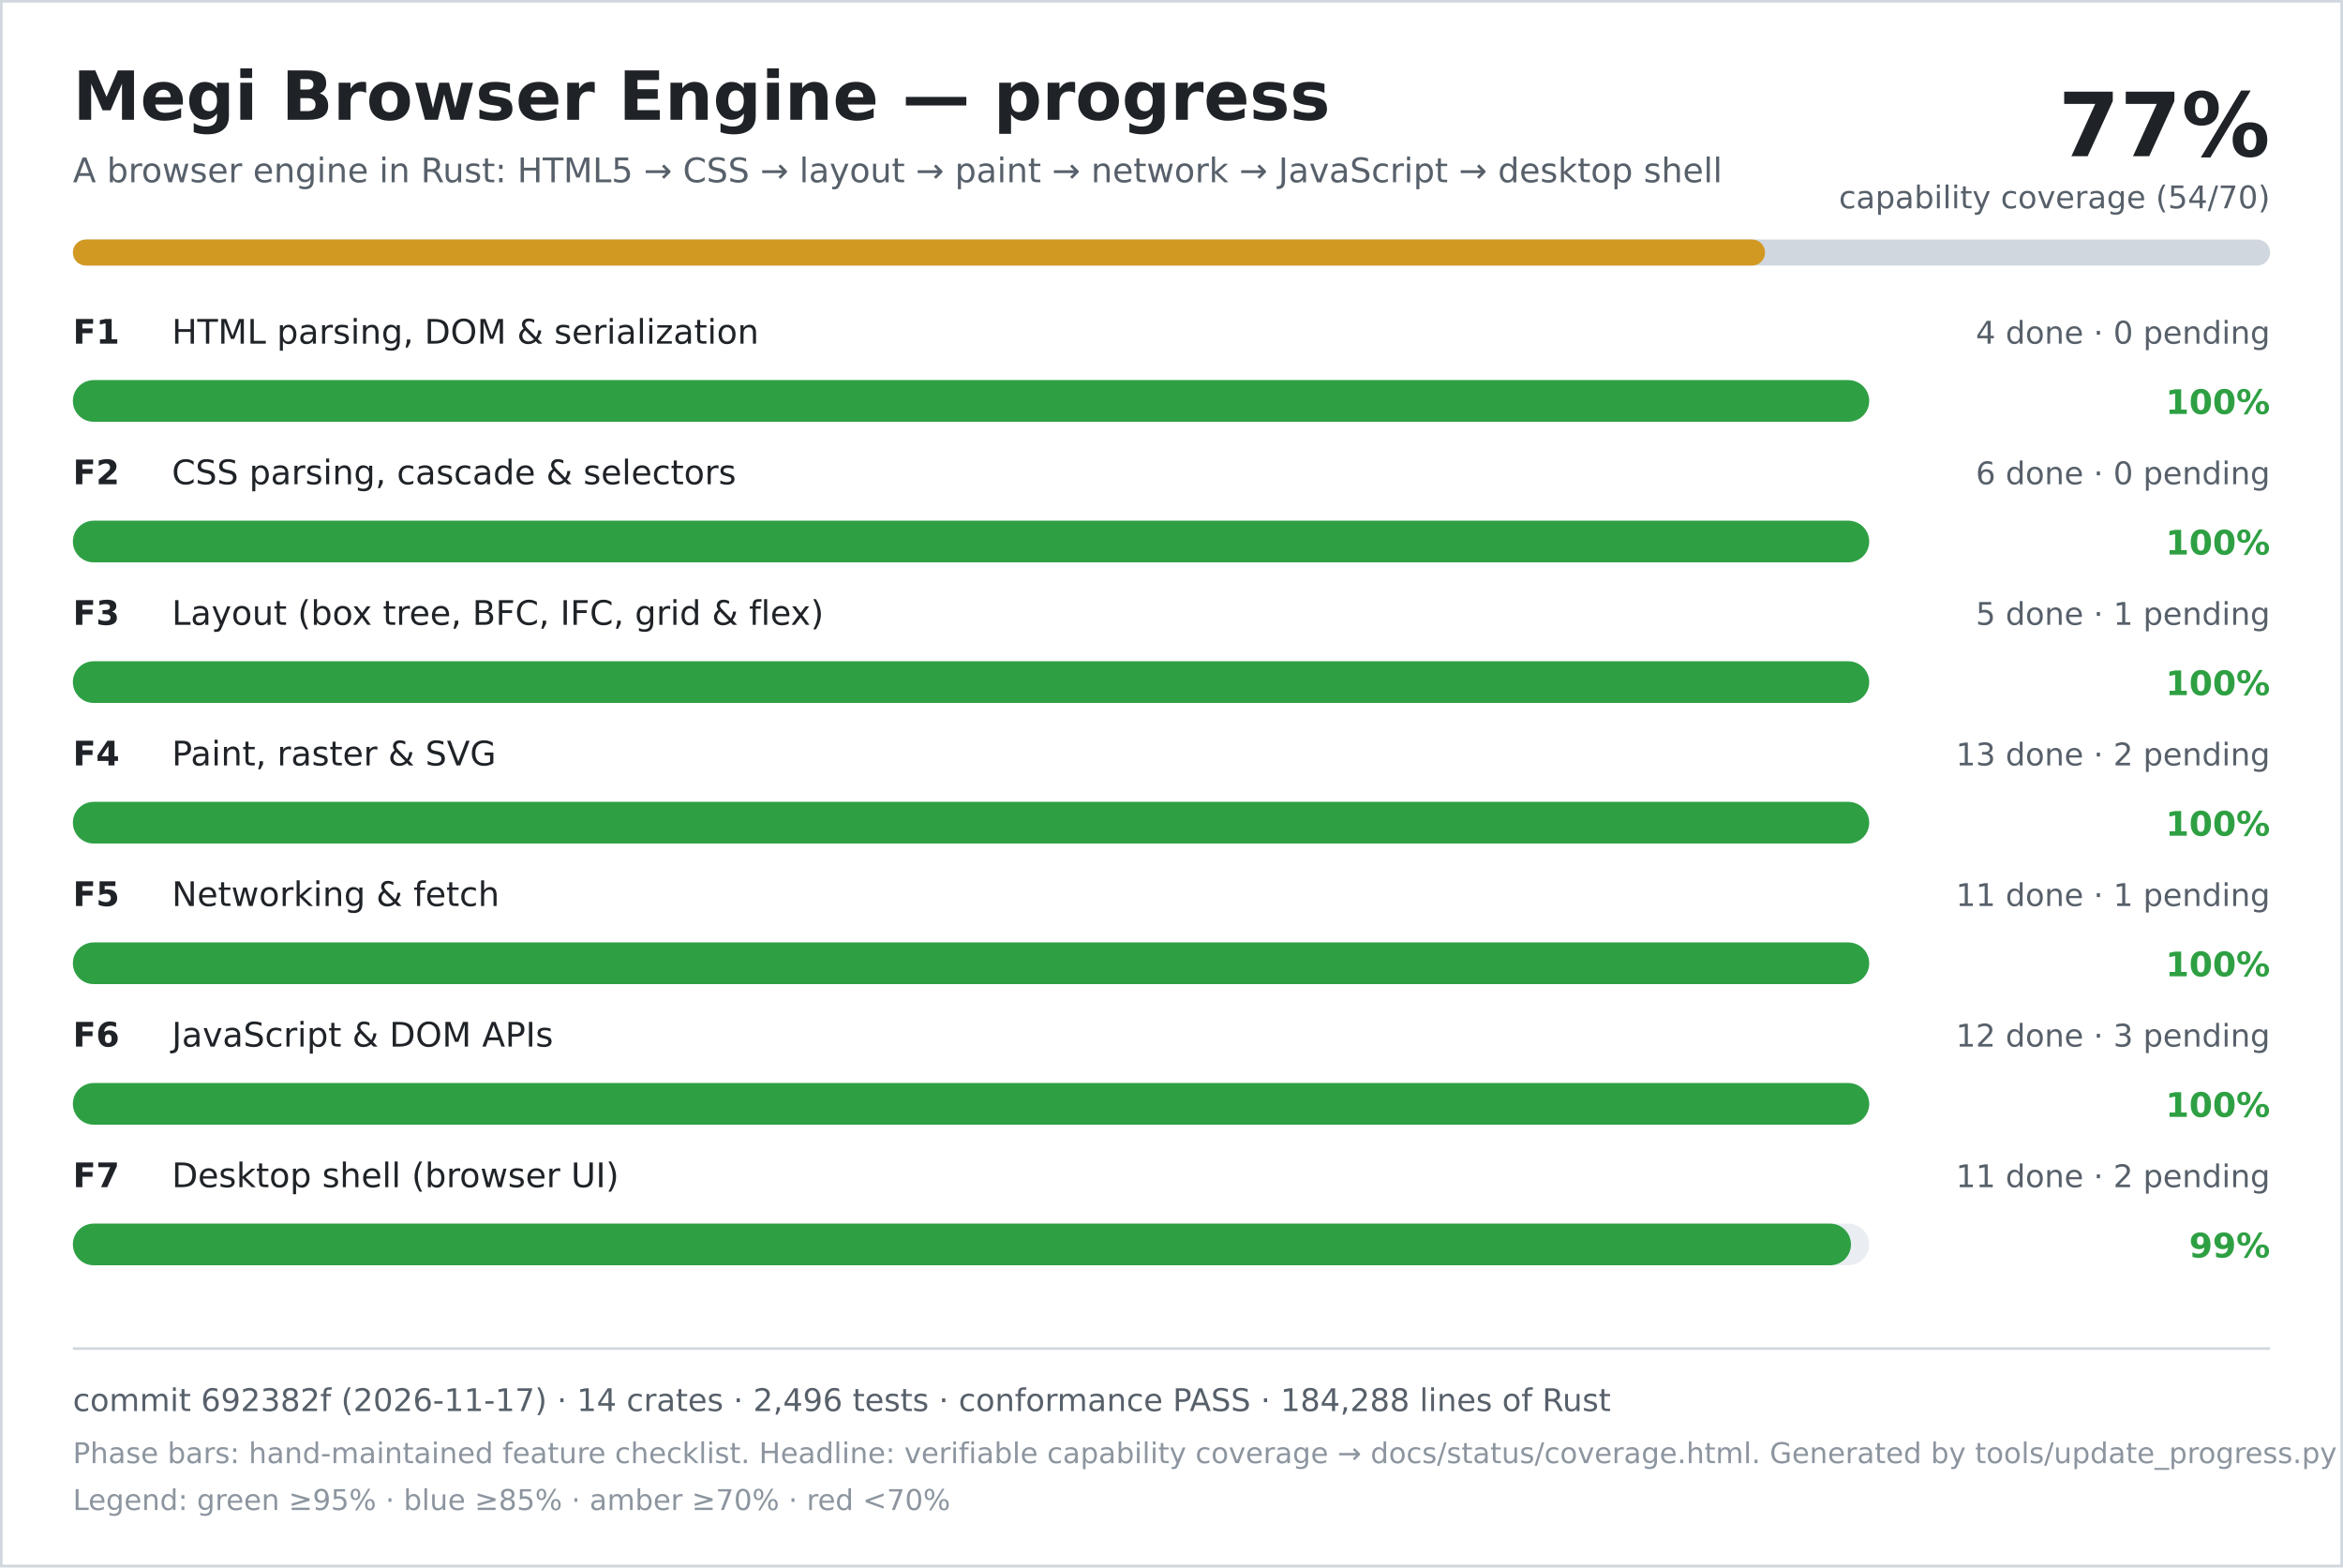
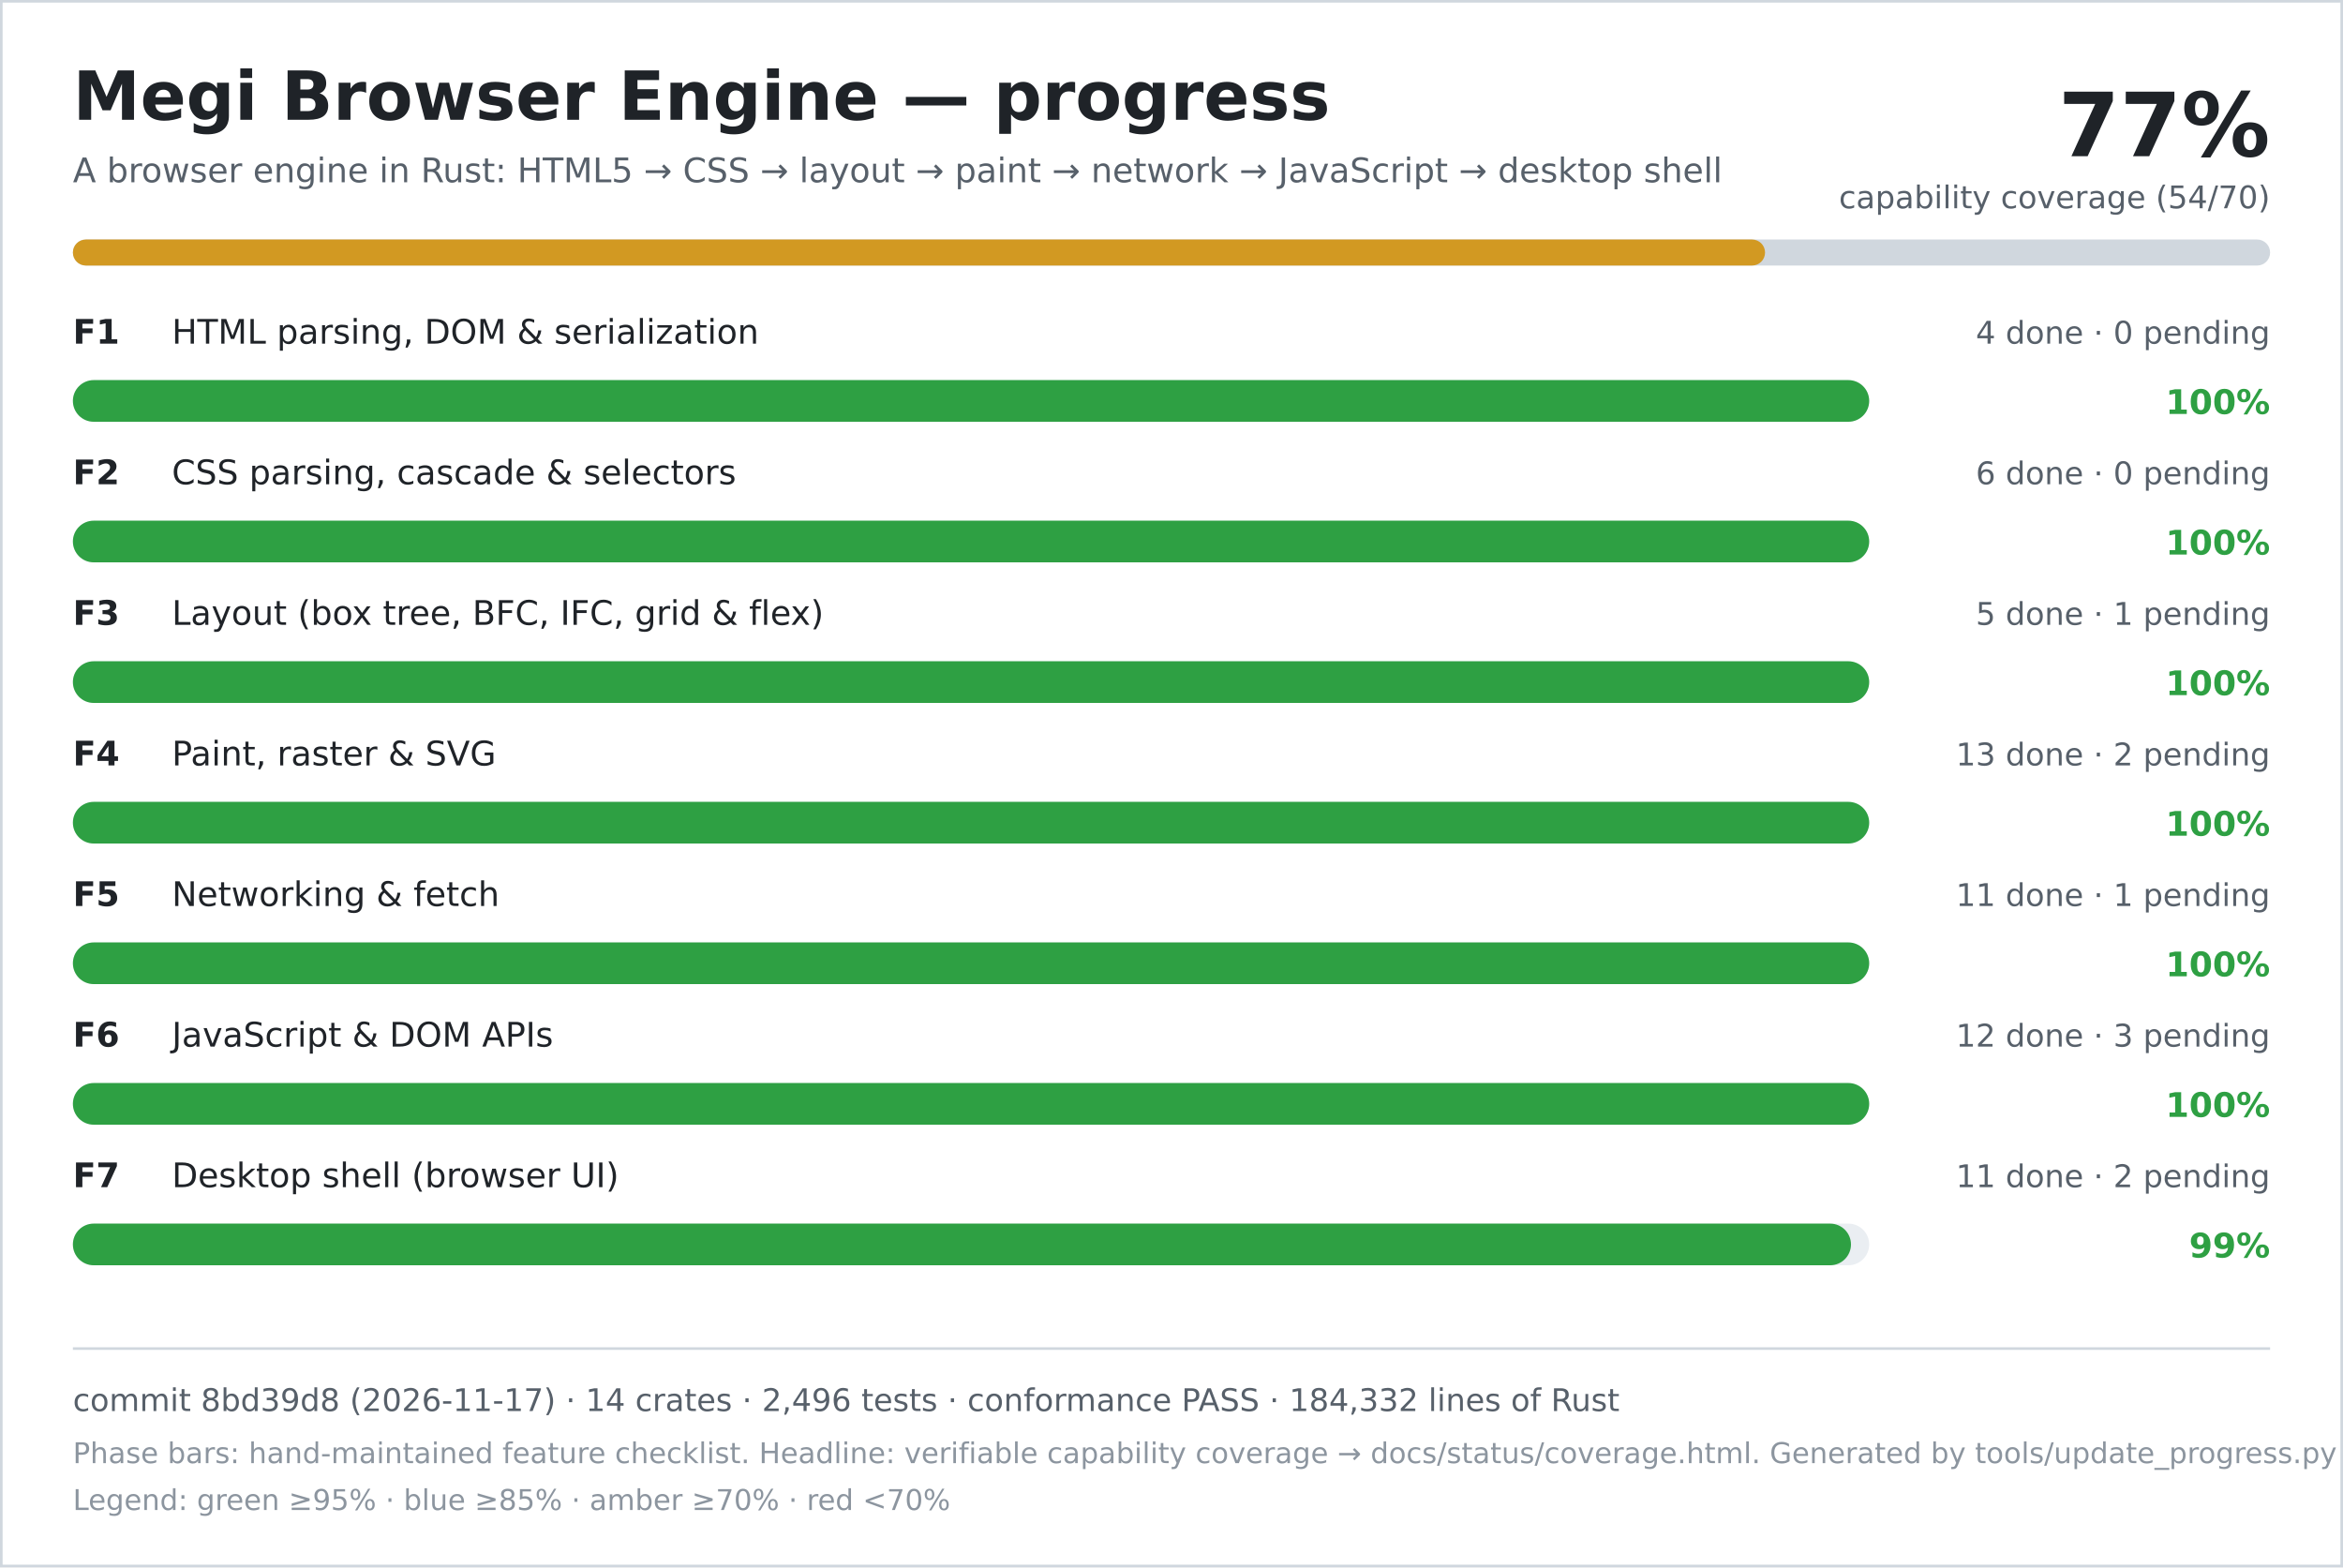
<svg xmlns="http://www.w3.org/2000/svg" width="900" height="602" viewBox="0 0 900 602" role="img" aria-labelledby="title desc">
  <rect width="900" height="602" fill="#ffffff" />
  <rect x="0.5" y="0.5" width="899" height="601" fill="none" stroke="#d0d7de" />
  <text x="28" y="46" font-family="DejaVu Sans, Verdana, sans-serif" font-size="26" font-weight="700" fill="#1f2328">Megi Browser Engine — progress</text>
  <text x="28" y="70" font-family="DejaVu Sans, Verdana, sans-serif" font-size="13" fill="#57606a">A browser engine in Rust: HTML5 → CSS → layout → paint → network → JavaScript → desktop shell</text>
  <text x="872" y="60" text-anchor="end" font-family="DejaVu Sans, Verdana, sans-serif" font-size="34" font-weight="700" fill="#1f2328">77%</text>
  <text x="872" y="80" text-anchor="end" font-family="DejaVu Sans, Verdana, sans-serif" font-size="12" fill="#57606a">capability coverage (54/70)</text>
  <rect x="28" y="92" width="844" height="10" rx="5" fill="#d0d7de" />
  <rect x="28" y="92" width="650" height="10" rx="5" fill="#d29922" />
  <text x="28" y="132" font-family="DejaVu Sans, Verdana, sans-serif" font-size="13" font-weight="700" fill="#1f2328">F1</text>
  <text x="66" y="132" font-family="DejaVu Sans, Verdana, sans-serif" font-size="13" fill="#1f2328">HTML parsing, DOM &amp; serialization</text>
  <text x="872" y="132" text-anchor="end" font-family="DejaVu Sans, Verdana, sans-serif" font-size="12" fill="#57606a">4 done · 0 pending</text>
  <rect x="28" y="146" width="690" height="16" rx="8" fill="#eaeef2" />
  <rect x="28" y="146" width="690" height="16" rx="8" fill="#2ea043" />
  <text x="872" y="159" text-anchor="end" font-family="DejaVu Sans, Verdana, sans-serif" font-size="13" font-weight="700" fill="#2ea043">100%</text>
  <text x="28" y="186" font-family="DejaVu Sans, Verdana, sans-serif" font-size="13" font-weight="700" fill="#1f2328">F2</text>
  <text x="66" y="186" font-family="DejaVu Sans, Verdana, sans-serif" font-size="13" fill="#1f2328">CSS parsing, cascade &amp; selectors</text>
  <text x="872" y="186" text-anchor="end" font-family="DejaVu Sans, Verdana, sans-serif" font-size="12" fill="#57606a">6 done · 0 pending</text>
  <rect x="28" y="200" width="690" height="16" rx="8" fill="#eaeef2" />
  <rect x="28" y="200" width="690" height="16" rx="8" fill="#2ea043" />
  <text x="872" y="213" text-anchor="end" font-family="DejaVu Sans, Verdana, sans-serif" font-size="13" font-weight="700" fill="#2ea043">100%</text>
  <text x="28" y="240" font-family="DejaVu Sans, Verdana, sans-serif" font-size="13" font-weight="700" fill="#1f2328">F3</text>
  <text x="66" y="240" font-family="DejaVu Sans, Verdana, sans-serif" font-size="13" fill="#1f2328">Layout (box tree, BFC, IFC, grid &amp; flex)</text>
  <text x="872" y="240" text-anchor="end" font-family="DejaVu Sans, Verdana, sans-serif" font-size="12" fill="#57606a">5 done · 1 pending</text>
  <rect x="28" y="254" width="690" height="16" rx="8" fill="#eaeef2" />
  <rect x="28" y="254" width="690" height="16" rx="8" fill="#2ea043" />
  <text x="872" y="267" text-anchor="end" font-family="DejaVu Sans, Verdana, sans-serif" font-size="13" font-weight="700" fill="#2ea043">100%</text>
  <text x="28" y="294" font-family="DejaVu Sans, Verdana, sans-serif" font-size="13" font-weight="700" fill="#1f2328">F4</text>
  <text x="66" y="294" font-family="DejaVu Sans, Verdana, sans-serif" font-size="13" fill="#1f2328">Paint, raster &amp; SVG</text>
  <text x="872" y="294" text-anchor="end" font-family="DejaVu Sans, Verdana, sans-serif" font-size="12" fill="#57606a">13 done · 2 pending</text>
  <rect x="28" y="308" width="690" height="16" rx="8" fill="#eaeef2" />
  <rect x="28" y="308" width="690" height="16" rx="8" fill="#2ea043" />
  <text x="872" y="321" text-anchor="end" font-family="DejaVu Sans, Verdana, sans-serif" font-size="13" font-weight="700" fill="#2ea043">100%</text>
  <text x="28" y="348" font-family="DejaVu Sans, Verdana, sans-serif" font-size="13" font-weight="700" fill="#1f2328">F5</text>
  <text x="66" y="348" font-family="DejaVu Sans, Verdana, sans-serif" font-size="13" fill="#1f2328">Networking &amp; fetch</text>
  <text x="872" y="348" text-anchor="end" font-family="DejaVu Sans, Verdana, sans-serif" font-size="12" fill="#57606a">11 done · 1 pending</text>
  <rect x="28" y="362" width="690" height="16" rx="8" fill="#eaeef2" />
  <rect x="28" y="362" width="690" height="16" rx="8" fill="#2ea043" />
  <text x="872" y="375" text-anchor="end" font-family="DejaVu Sans, Verdana, sans-serif" font-size="13" font-weight="700" fill="#2ea043">100%</text>
  <text x="28" y="402" font-family="DejaVu Sans, Verdana, sans-serif" font-size="13" font-weight="700" fill="#1f2328">F6</text>
  <text x="66" y="402" font-family="DejaVu Sans, Verdana, sans-serif" font-size="13" fill="#1f2328">JavaScript &amp; DOM APIs</text>
  <text x="872" y="402" text-anchor="end" font-family="DejaVu Sans, Verdana, sans-serif" font-size="12" fill="#57606a">12 done · 3 pending</text>
  <rect x="28" y="416" width="690" height="16" rx="8" fill="#eaeef2" />
  <rect x="28" y="416" width="690" height="16" rx="8" fill="#2ea043" />
  <text x="872" y="429" text-anchor="end" font-family="DejaVu Sans, Verdana, sans-serif" font-size="13" font-weight="700" fill="#2ea043">100%</text>
  <text x="28" y="456" font-family="DejaVu Sans, Verdana, sans-serif" font-size="13" font-weight="700" fill="#1f2328">F7</text>
  <text x="66" y="456" font-family="DejaVu Sans, Verdana, sans-serif" font-size="13" fill="#1f2328">Desktop shell (browser UI)</text>
  <text x="872" y="456" text-anchor="end" font-family="DejaVu Sans, Verdana, sans-serif" font-size="12" fill="#57606a">11 done · 2 pending</text>
  <rect x="28" y="470" width="690" height="16" rx="8" fill="#eaeef2" />
  <rect x="28" y="470" width="683" height="16" rx="8" fill="#2ea043" />
  <text x="872" y="483" text-anchor="end" font-family="DejaVu Sans, Verdana, sans-serif" font-size="13" font-weight="700" fill="#2ea043">99%</text>
  <line x1="28" y1="518" x2="872" y2="518" stroke="#d0d7de" />
-   <text x="28" y="542" font-family="DejaVu Sans, Verdana, sans-serif" font-size="12" fill="#57606a">commit 692382f (2026-11-17) · 14 crates · 2,496 tests · conformance PASS · 184,288 lines of Rust</text>
+   <text x="28" y="542" font-family="DejaVu Sans, Verdana, sans-serif" font-size="12" fill="#57606a">commit 8bd39d8 (2026-11-17) · 14 crates · 2,496 tests · conformance PASS · 184,332 lines of Rust</text>
  <text x="28" y="562" font-family="DejaVu Sans, Verdana, sans-serif" font-size="11" fill="#8c959f">Phase bars: hand-maintained feature checklist. Headline: verifiable capability coverage → docs/status/coverage.html. Generated by tools/update_progress.py — do not edit.</text>
  <text x="28" y="580" font-family="DejaVu Sans, Verdana, sans-serif" font-size="11" fill="#8c959f">Legend: green ≥95% · blue ≥85% · amber ≥70% · red &lt;70%</text>
</svg>
